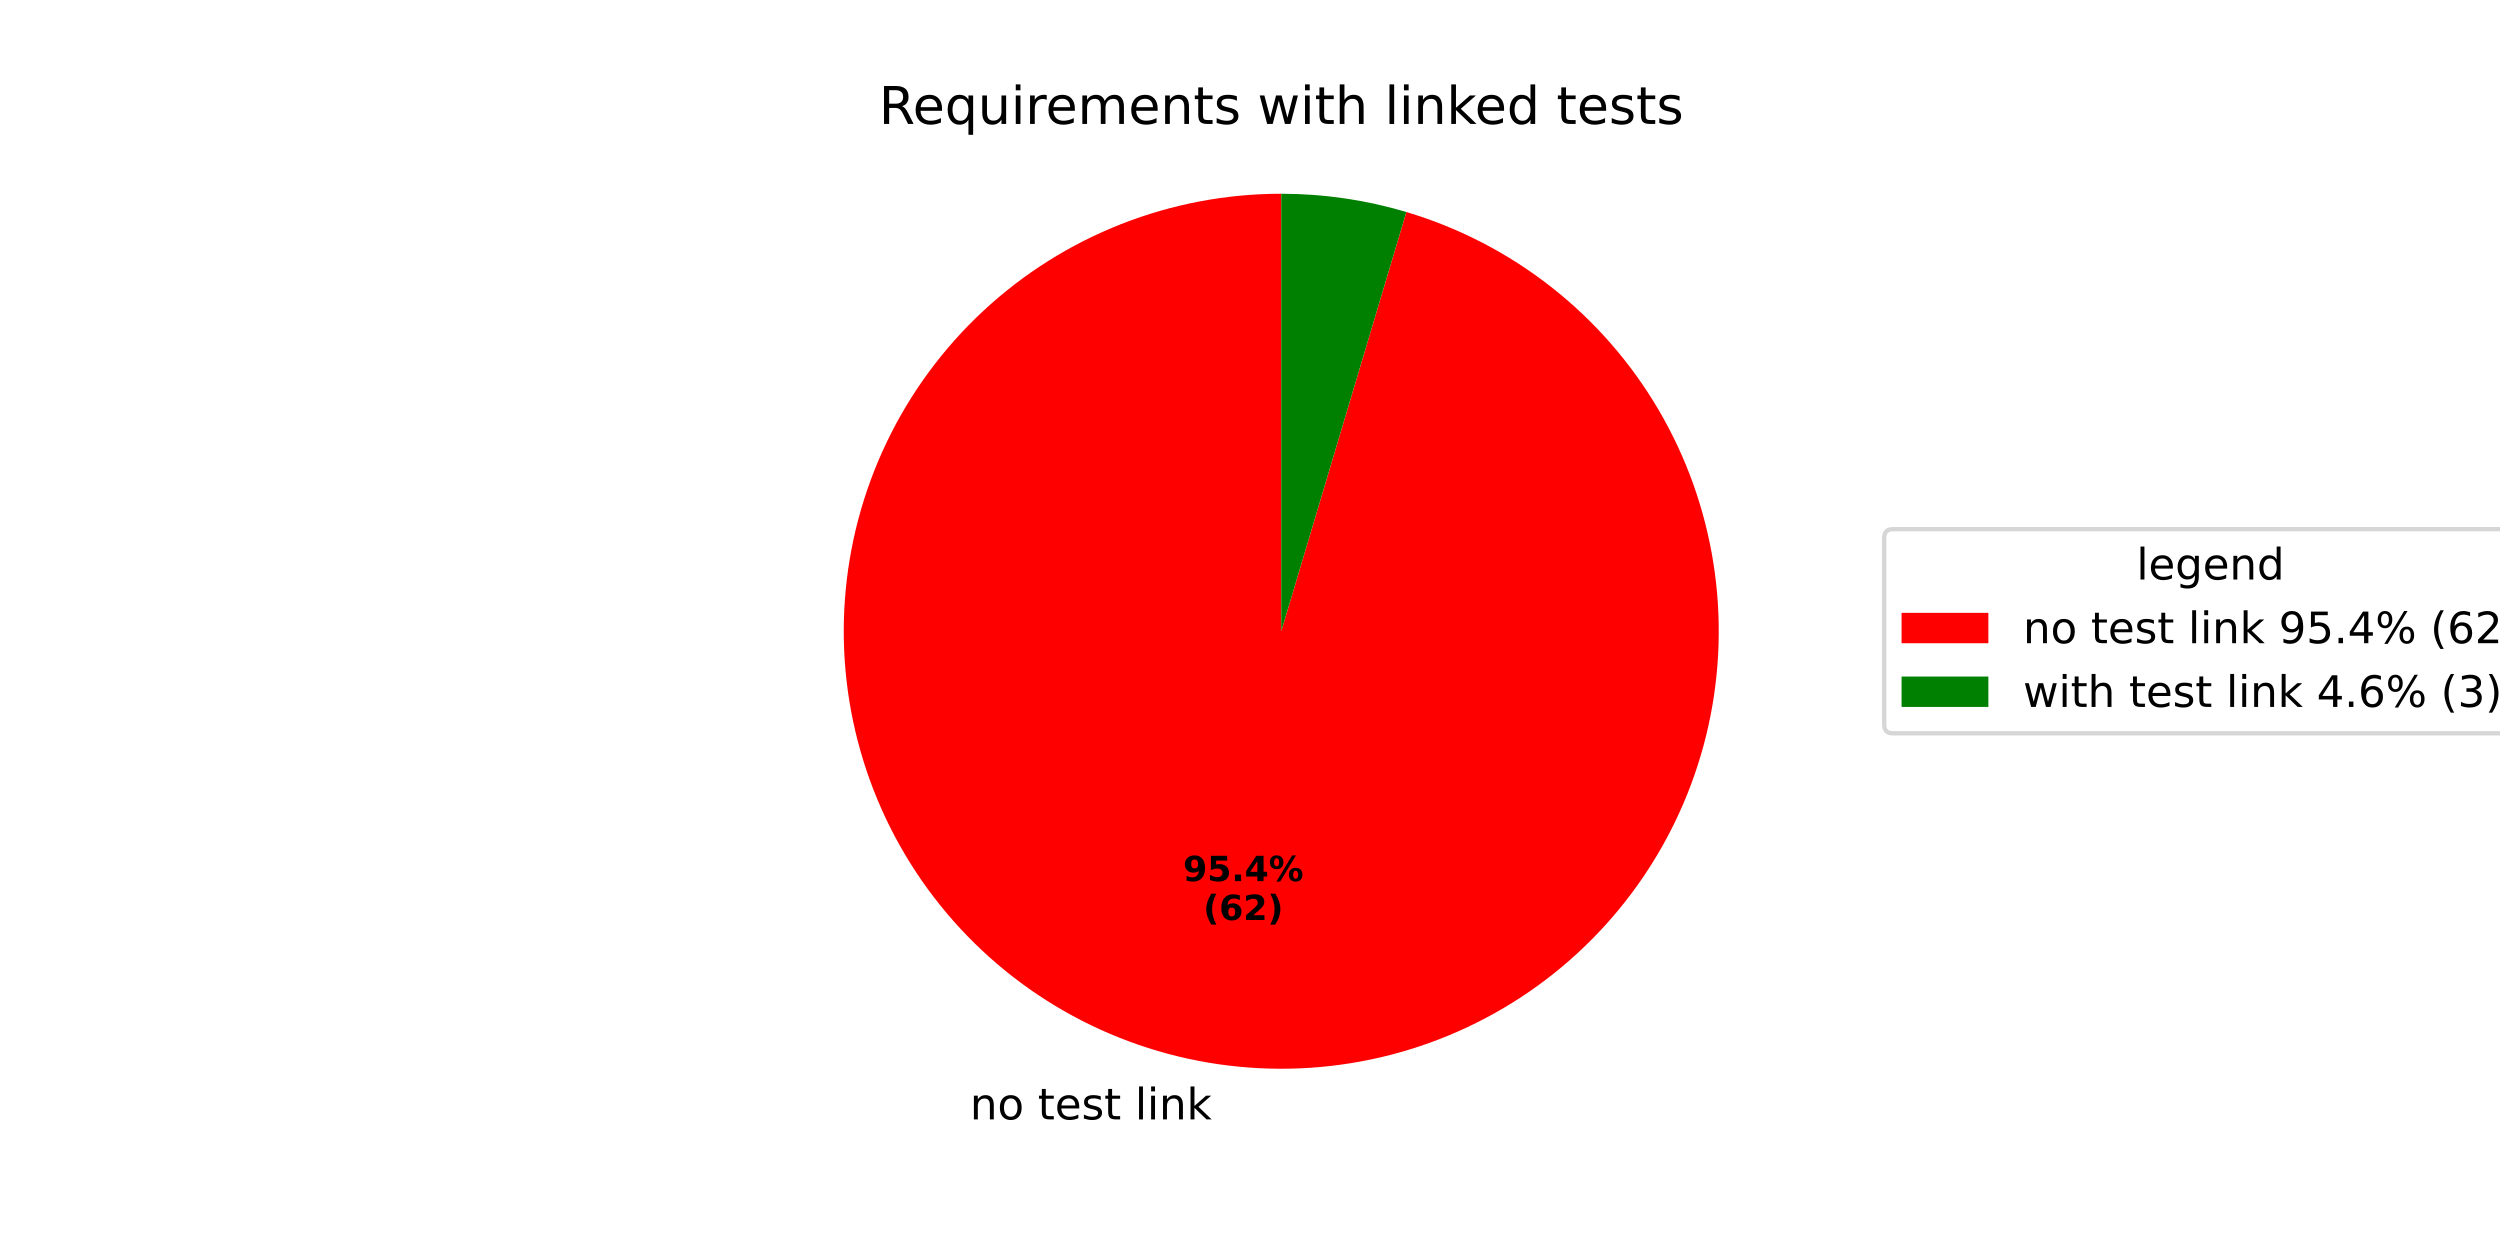
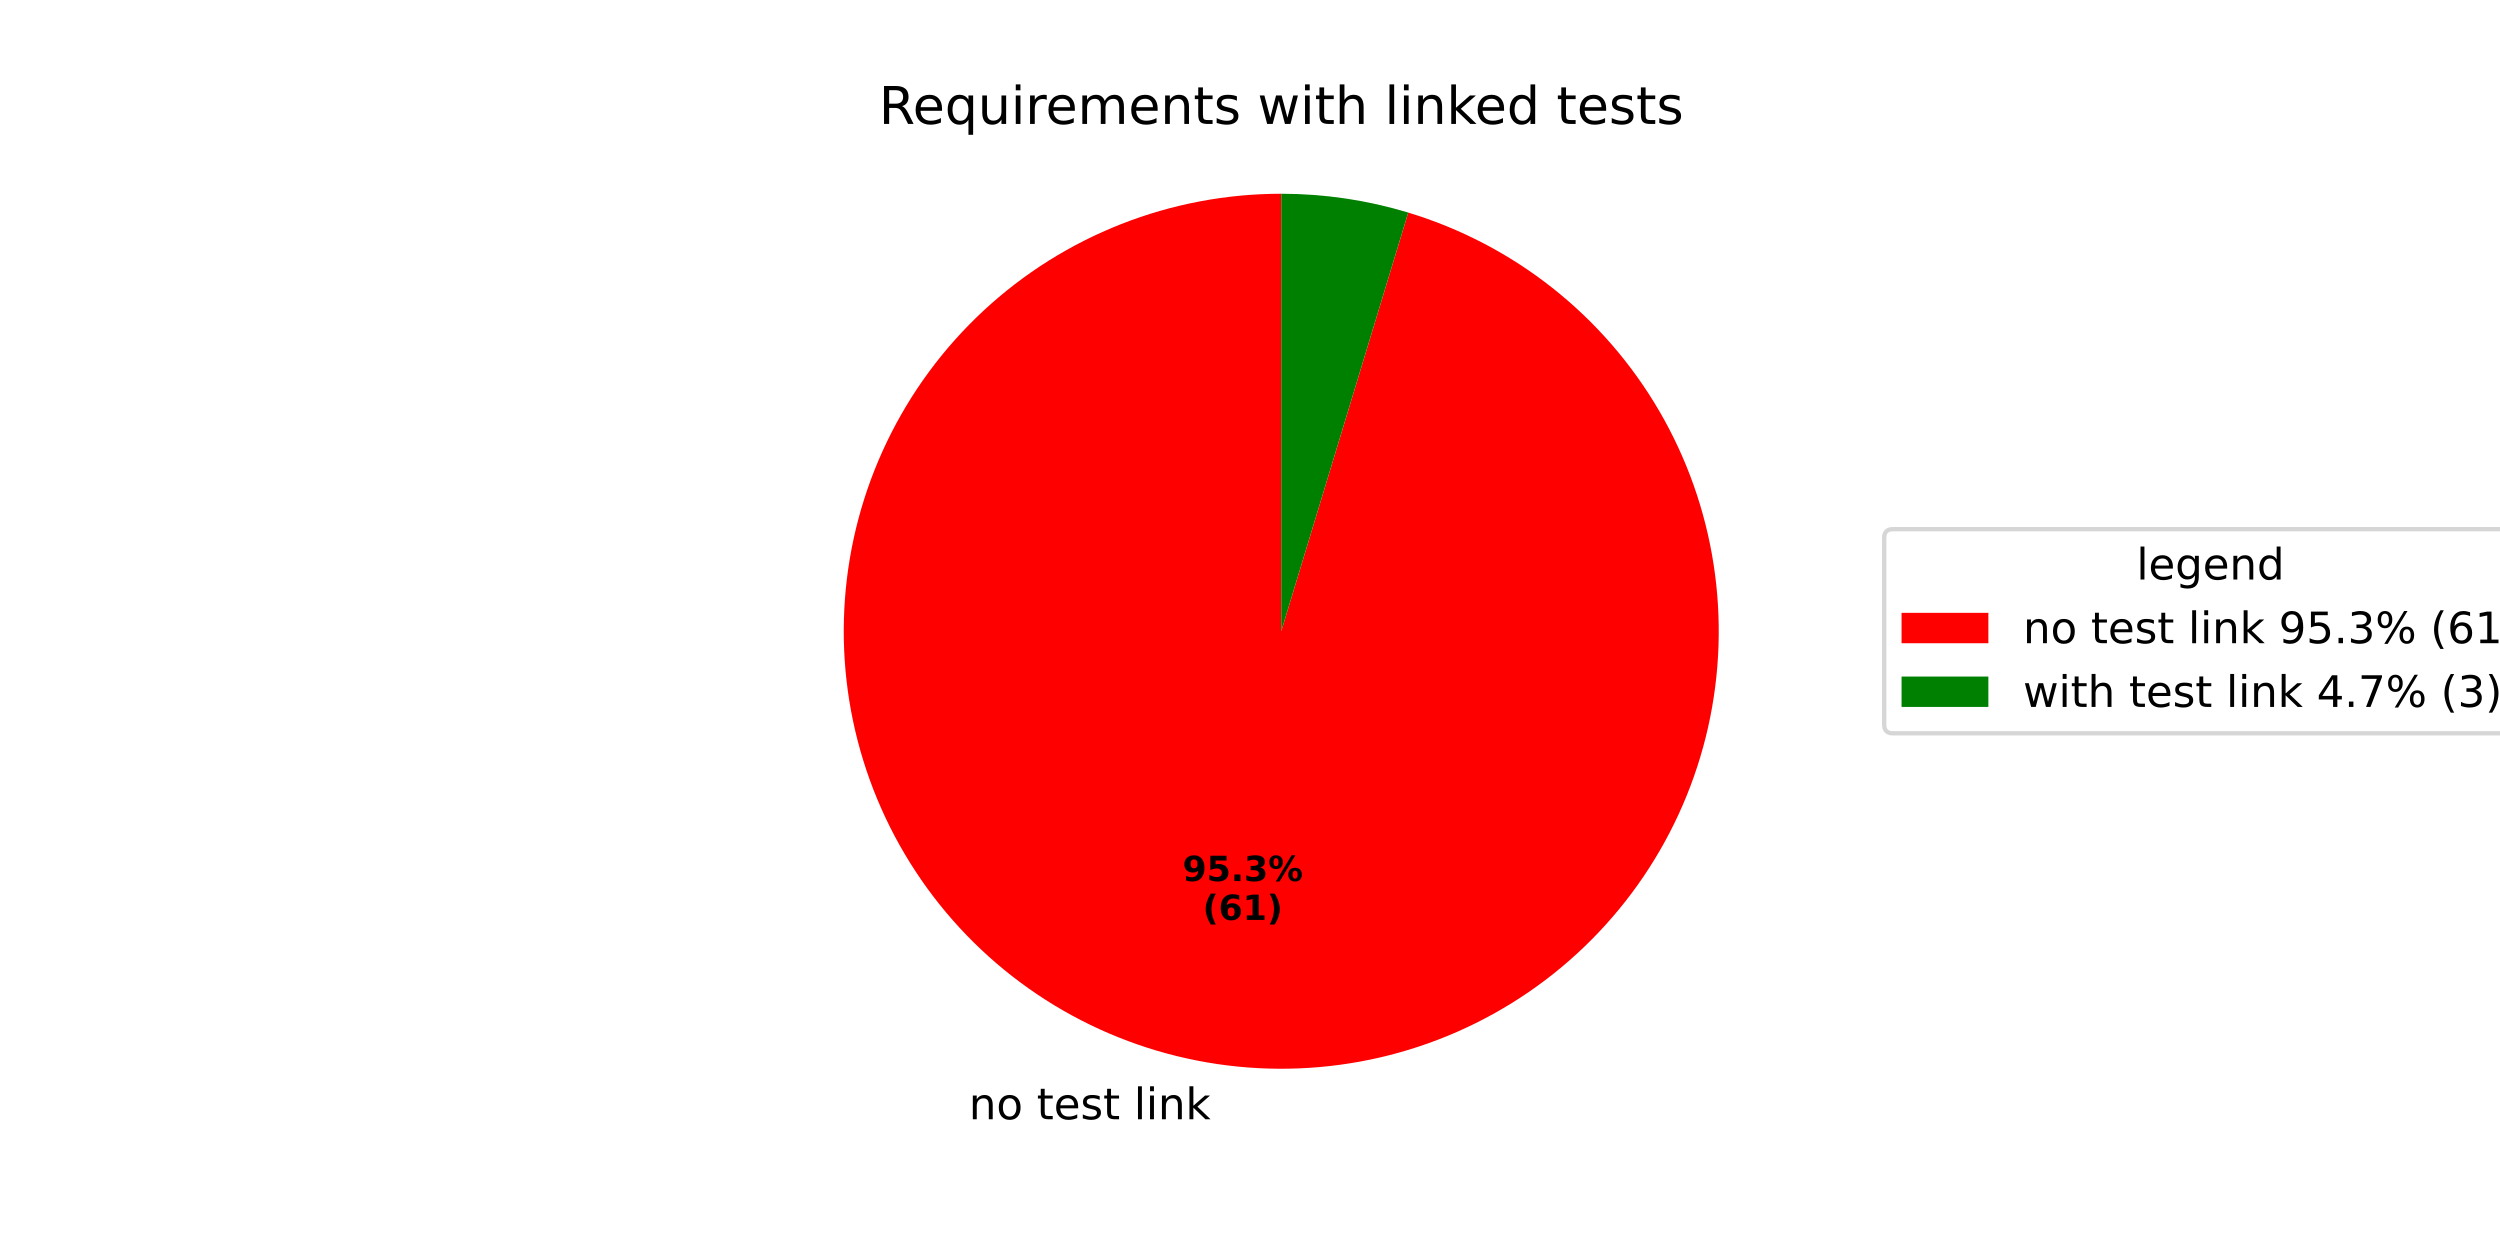
<svg xmlns="http://www.w3.org/2000/svg" xmlns:xlink="http://www.w3.org/1999/xlink" width="576pt" height="288pt" viewBox="0 0 576 288" version="1.1">
  <defs>
    <style type="text/css">*{stroke-linejoin: round; stroke-linecap: butt}</style>
  </defs>
  <g id="figure_1">
    <g id="patch_1">
      <path d="M 0 288  L 576 288  L 576 0  L 0 0  z " style="fill: #ffffff" />
    </g>
    <g id="axes_1">
      <g id="patch_2">
-         <path d="M 295.2 44.64  C 282.578 44.64 270.067 47.011 258.32 51.629  C 246.572 56.247 235.797 63.031 226.554 71.627  C 217.311 80.223 209.764 90.48 204.307 101.861  C 198.85 113.243 195.579 125.549 194.665 138.139  C 193.75 150.728 195.209 163.377 198.964 175.428  C 202.719 187.479 208.705 198.718 216.609 208.56  C 224.513 218.401 234.195 226.671 245.152 232.938  C 256.109 239.205 268.146 243.358 280.636 245.182  C 293.125 247.006 305.848 246.468 318.139 243.595  C 330.43 240.723 342.073 235.567 352.461 228.397  C 362.849 221.226 371.798 212.168 378.843 201.694  C 385.887 191.22 390.902 179.516 393.625 167.191  C 396.349 154.866 396.734 142.138 394.759 129.671  C 392.784 117.204 388.486 105.219 382.087 94.338  C 375.688 83.458 367.301 73.876 357.365 66.092  C 347.429 58.307 336.119 52.458 324.023 48.849  L 295.2 145.44  z " style="fill: #ff0000" />
+         <path d="M 295.2 44.64  C 282.587 44.64 270.086 47.007 258.346 51.619  C 246.607 56.23 235.836 63.004 226.595 71.588  C 217.355 80.173 209.807 90.416 204.344 101.784  C 198.882 113.153 195.601 125.446 194.673 138.025  C 193.745 150.603 195.186 163.245 198.922 175.292  C 202.657 187.339 208.62 198.579 216.502 208.426  C 224.383 218.273 234.043 226.554 244.979 232.838  C 255.915 239.122 267.933 243.298 280.41 245.149  C 292.886 247 305.599 246.492 317.888 243.653  C 330.178 240.815 341.825 235.694 352.226 228.559  C 362.626 221.423 371.595 212.399 378.667 201.955  C 385.738 191.511 390.787 179.832 393.551 167.525  C 396.314 155.219 396.744 142.503 394.816 130.038  C 392.889 117.573 388.64 105.58 382.288 94.683  C 375.937 83.786 367.597 74.177 357.702 66.357  C 347.806 58.536 336.53 52.642 324.461 48.98  L 295.2 145.44  z " style="fill: #ff0000" />
      </g>
      <g id="patch_3">
-         <path d="M 324.023 48.849  C 319.353 47.455 314.587 46.402 309.764 45.698  C 304.942 44.994 300.074 44.64 295.2 44.64  L 295.2 145.44  z " style="fill: #008000" />
+         <path d="M 324.461 48.98  C 319.724 47.543 314.887 46.457 309.99 45.731  C 305.094 45.005 300.15 44.64 295.2 44.64  L 295.2 145.44  z " style="fill: #008000" />
      </g>
      <g id="matplotlib.axis_1" />
      <g id="matplotlib.axis_2" />
      <g id="text_1">
-         <g transform="translate(223.4791 257.9159) scale(0.1 -0.1)">
+         <g transform="translate(223.2305 257.8793) scale(0.1 -0.1)">
          <defs>
            <path id="DejaVuSans-6e" d="M 3513 2113  L 3513 0  L 2938 0  L 2938 2094  Q 2938 2591 2744 2837  Q 2550 3084 2163 3084  Q 1697 3084 1428 2787  Q 1159 2491 1159 1978  L 1159 0  L 581 0  L 581 3500  L 1159 3500  L 1159 2956  Q 1366 3272 1645 3428  Q 1925 3584 2291 3584  Q 2894 3584 3203 3211  Q 3513 2838 3513 2113  z " transform="scale(0.015625)" />
            <path id="DejaVuSans-6f" d="M 1959 3097  Q 1497 3097 1228 2736  Q 959 2375 959 1747  Q 959 1119 1226 758  Q 1494 397 1959 397  Q 2419 397 2687 759  Q 2956 1122 2956 1747  Q 2956 2369 2687 2733  Q 2419 3097 1959 3097  z M 1959 3584  Q 2709 3584 3137 3096  Q 3566 2609 3566 1747  Q 3566 888 3137 398  Q 2709 -91 1959 -91  Q 1206 -91 779 398  Q 353 888 353 1747  Q 353 2609 779 3096  Q 1206 3584 1959 3584  z " transform="scale(0.015625)" />
            <path id="DejaVuSans-20" transform="scale(0.015625)" />
            <path id="DejaVuSans-74" d="M 1172 4494  L 1172 3500  L 2356 3500  L 2356 3053  L 1172 3053  L 1172 1153  Q 1172 725 1289 603  Q 1406 481 1766 481  L 2356 481  L 2356 0  L 1766 0  Q 1100 0 847 248  Q 594 497 594 1153  L 594 3053  L 172 3053  L 172 3500  L 594 3500  L 594 4494  L 1172 4494  z " transform="scale(0.015625)" />
            <path id="DejaVuSans-65" d="M 3597 1894  L 3597 1613  L 953 1613  Q 991 1019 1311 708  Q 1631 397 2203 397  Q 2534 397 2845 478  Q 3156 559 3463 722  L 3463 178  Q 3153 47 2828 -22  Q 2503 -91 2169 -91  Q 1331 -91 842 396  Q 353 884 353 1716  Q 353 2575 817 3079  Q 1281 3584 2069 3584  Q 2775 3584 3186 3129  Q 3597 2675 3597 1894  z M 3022 2063  Q 3016 2534 2758 2815  Q 2500 3097 2075 3097  Q 1594 3097 1305 2825  Q 1016 2553 972 2059  L 3022 2063  z " transform="scale(0.015625)" />
            <path id="DejaVuSans-73" d="M 2834 3397  L 2834 2853  Q 2591 2978 2328 3040  Q 2066 3103 1784 3103  Q 1356 3103 1142 2972  Q 928 2841 928 2578  Q 928 2378 1081 2264  Q 1234 2150 1697 2047  L 1894 2003  Q 2506 1872 2764 1633  Q 3022 1394 3022 966  Q 3022 478 2636 193  Q 2250 -91 1575 -91  Q 1294 -91 989 -36  Q 684 19 347 128  L 347 722  Q 666 556 975 473  Q 1284 391 1588 391  Q 1994 391 2212 530  Q 2431 669 2431 922  Q 2431 1156 2273 1281  Q 2116 1406 1581 1522  L 1381 1569  Q 847 1681 609 1914  Q 372 2147 372 2553  Q 372 3047 722 3315  Q 1072 3584 1716 3584  Q 2034 3584 2315 3537  Q 2597 3491 2834 3397  z " transform="scale(0.015625)" />
            <path id="DejaVuSans-6c" d="M 603 4863  L 1178 4863  L 1178 0  L 603 0  L 603 4863  z " transform="scale(0.015625)" />
            <path id="DejaVuSans-69" d="M 603 3500  L 1178 3500  L 1178 0  L 603 0  L 603 3500  z M 603 4863  L 1178 4863  L 1178 4134  L 603 4134  L 603 4863  z " transform="scale(0.015625)" />
            <path id="DejaVuSans-6b" d="M 581 4863  L 1159 4863  L 1159 1991  L 2875 3500  L 3609 3500  L 1753 1863  L 3688 0  L 2938 0  L 1159 1709  L 1159 0  L 581 0  L 581 4863  z " transform="scale(0.015625)" />
          </defs>
          <use xlink:href="#DejaVuSans-6e" />
          <use xlink:href="#DejaVuSans-6f" transform="translate(63.37891 0)" />
          <use xlink:href="#DejaVuSans-20" transform="translate(124.5605 0)" />
          <use xlink:href="#DejaVuSans-74" transform="translate(156.3477 0)" />
          <use xlink:href="#DejaVuSans-65" transform="translate(195.5566 0)" />
          <use xlink:href="#DejaVuSans-73" transform="translate(257.0801 0)" />
          <use xlink:href="#DejaVuSans-74" transform="translate(309.1797 0)" />
          <use xlink:href="#DejaVuSans-20" transform="translate(348.3887 0)" />
          <use xlink:href="#DejaVuSans-6c" transform="translate(380.1758 0)" />
          <use xlink:href="#DejaVuSans-69" transform="translate(407.959 0)" />
          <use xlink:href="#DejaVuSans-6e" transform="translate(435.7422 0)" />
          <use xlink:href="#DejaVuSans-6b" transform="translate(499.1211 0)" />
        </g>
      </g>
      <g id="text_2">
-         <g transform="translate(272.5845 203.0137) scale(0.08 -0.08)">
+         <g transform="translate(272.4489 202.9938) scale(0.08 -0.08)">
          <defs>
            <path id="DejaVuSans-Bold-39" d="M 641 103  L 641 966  Q 928 831 1190 764  Q 1453 697 1709 697  Q 2247 697 2547 995  Q 2847 1294 2900 1881  Q 2688 1725 2447 1647  Q 2206 1569 1925 1569  Q 1209 1569 770 1986  Q 331 2403 331 3084  Q 331 3838 820 4291  Q 1309 4744 2131 4744  Q 3044 4744 3544 4128  Q 4044 3513 4044 2388  Q 4044 1231 3459 570  Q 2875 -91 1856 -91  Q 1528 -91 1228 -42  Q 928 6 641 103  z M 2125 2350  Q 2441 2350 2600 2554  Q 2759 2759 2759 3169  Q 2759 3575 2600 3781  Q 2441 3988 2125 3988  Q 1809 3988 1650 3781  Q 1491 3575 1491 3169  Q 1491 2759 1650 2554  Q 1809 2350 2125 2350  z " transform="scale(0.015625)" />
            <path id="DejaVuSans-Bold-35" d="M 678 4666  L 3669 4666  L 3669 3781  L 1638 3781  L 1638 3059  Q 1775 3097 1914 3117  Q 2053 3138 2203 3138  Q 3056 3138 3531 2711  Q 4006 2284 4006 1522  Q 4006 766 3489 337  Q 2972 -91 2053 -91  Q 1656 -91 1267 -14  Q 878 63 494 219  L 494 1166  Q 875 947 1217 837  Q 1559 728 1863 728  Q 2300 728 2551 942  Q 2803 1156 2803 1522  Q 2803 1891 2551 2103  Q 2300 2316 1863 2316  Q 1603 2316 1309 2248  Q 1016 2181 678 2041  L 678 4666  z " transform="scale(0.015625)" />
            <path id="DejaVuSans-Bold-2e" d="M 653 1209  L 1778 1209  L 1778 0  L 653 0  L 653 1209  z " transform="scale(0.015625)" />
-             <path id="DejaVuSans-Bold-34" d="M 2356 3675  L 1038 1722  L 2356 1722  L 2356 3675  z M 2156 4666  L 3494 4666  L 3494 1722  L 4159 1722  L 4159 850  L 3494 850  L 3494 0  L 2356 0  L 2356 850  L 288 850  L 288 1881  L 2156 4666  z " transform="scale(0.015625)" />
+             <path id="DejaVuSans-Bold-33" d="M 2981 2516  Q 3453 2394 3698 2092  Q 3944 1791 3944 1325  Q 3944 631 3412 270  Q 2881 -91 1863 -91  Q 1503 -91 1142 -33  Q 781 25 428 141  L 428 1069  Q 766 900 1098 814  Q 1431 728 1753 728  Q 2231 728 2486 893  Q 2741 1059 2741 1369  Q 2741 1688 2480 1852  Q 2219 2016 1709 2016  L 1228 2016  L 1228 2791  L 1734 2791  Q 2188 2791 2409 2933  Q 2631 3075 2631 3366  Q 2631 3634 2415 3781  Q 2200 3928 1806 3928  Q 1516 3928 1219 3862  Q 922 3797 628 3669  L 628 4550  Q 984 4650 1334 4700  Q 1684 4750 2022 4750  Q 2931 4750 3382 4451  Q 3834 4153 3834 3553  Q 3834 3144 3618 2883  Q 3403 2622 2981 2516  z " transform="scale(0.015625)" />
            <path id="DejaVuSans-Bold-25" d="M 4959 1925  Q 4738 1925 4616 1733  Q 4494 1541 4494 1184  Q 4494 825 4614 633  Q 4734 441 4959 441  Q 5184 441 5303 633  Q 5422 825 5422 1184  Q 5422 1541 5301 1733  Q 5181 1925 4959 1925  z M 4959 2450  Q 5541 2450 5875 2112  Q 6209 1775 6209 1184  Q 6209 594 5875 251  Q 5541 -91 4959 -91  Q 4378 -91 4042 251  Q 3706 594 3706 1184  Q 3706 1772 4042 2111  Q 4378 2450 4959 2450  z M 2094 -91  L 1403 -91  L 4319 4750  L 5013 4750  L 2094 -91  z M 1453 4750  Q 2034 4750 2367 4411  Q 2700 4072 2700 3481  Q 2700 2891 2367 2550  Q 2034 2209 1453 2209  Q 872 2209 539 2550  Q 206 2891 206 3481  Q 206 4072 539 4411  Q 872 4750 1453 4750  z M 1453 4225  Q 1228 4225 1106 4031  Q 984 3838 984 3481  Q 984 3122 1106 2926  Q 1228 2731 1453 2731  Q 1678 2731 1798 2926  Q 1919 3122 1919 3481  Q 1919 3838 1797 4031  Q 1675 4225 1453 4225  z " transform="scale(0.015625)" />
          </defs>
          <use xlink:href="#DejaVuSans-Bold-39" />
          <use xlink:href="#DejaVuSans-Bold-35" transform="translate(69.58008 0)" />
          <use xlink:href="#DejaVuSans-Bold-2e" transform="translate(139.1602 0)" />
-           <use xlink:href="#DejaVuSans-Bold-34" transform="translate(177.1484 0)" />
+           <use xlink:href="#DejaVuSans-Bold-33" transform="translate(177.1484 0)" />
          <use xlink:href="#DejaVuSans-Bold-25" transform="translate(246.7285 0)" />
        </g>
-         <g transform="translate(277.2388 211.972) scale(0.08 -0.08)">
+         <g transform="translate(277.1033 211.952) scale(0.08 -0.08)">
          <defs>
            <path id="DejaVuSans-Bold-28" d="M 2413 -844  L 1484 -844  Q 1006 -72 778 623  Q 550 1319 550 2003  Q 550 2688 779 3389  Q 1009 4091 1484 4856  L 2413 4856  Q 2013 4116 1813 3408  Q 1613 2700 1613 2009  Q 1613 1319 1811 609  Q 2009 -100 2413 -844  z " transform="scale(0.015625)" />
            <path id="DejaVuSans-Bold-36" d="M 2316 2303  Q 2000 2303 1842 2098  Q 1684 1894 1684 1484  Q 1684 1075 1842 870  Q 2000 666 2316 666  Q 2634 666 2792 870  Q 2950 1075 2950 1484  Q 2950 1894 2792 2098  Q 2634 2303 2316 2303  z M 3803 4544  L 3803 3681  Q 3506 3822 3243 3889  Q 2981 3956 2731 3956  Q 2194 3956 1894 3657  Q 1594 3359 1544 2772  Q 1750 2925 1990 3001  Q 2231 3078 2516 3078  Q 3231 3078 3670 2659  Q 4109 2241 4109 1563  Q 4109 813 3618 361  Q 3128 -91 2303 -91  Q 1394 -91 895 523  Q 397 1138 397 2266  Q 397 3422 980 4083  Q 1563 4744 2578 4744  Q 2900 4744 3203 4694  Q 3506 4644 3803 4544  z " transform="scale(0.015625)" />
-             <path id="DejaVuSans-Bold-32" d="M 1844 884  L 3897 884  L 3897 0  L 506 0  L 506 884  L 2209 2388  Q 2438 2594 2547 2791  Q 2656 2988 2656 3200  Q 2656 3528 2436 3728  Q 2216 3928 1850 3928  Q 1569 3928 1234 3808  Q 900 3688 519 3450  L 519 4475  Q 925 4609 1322 4679  Q 1719 4750 2100 4750  Q 2938 4750 3402 4381  Q 3866 4013 3866 3353  Q 3866 2972 3669 2642  Q 3472 2313 2841 1759  L 1844 884  z " transform="scale(0.015625)" />
+             <path id="DejaVuSans-Bold-31" d="M 750 831  L 1813 831  L 1813 3847  L 722 3622  L 722 4441  L 1806 4666  L 2950 4666  L 2950 831  L 4013 831  L 4013 0  L 750 0  L 750 831  z " transform="scale(0.015625)" />
            <path id="DejaVuSans-Bold-29" d="M 513 -844  Q 913 -100 1113 609  Q 1313 1319 1313 2009  Q 1313 2700 1113 3408  Q 913 4116 513 4856  L 1441 4856  Q 1916 4091 2145 3389  Q 2375 2688 2375 2003  Q 2375 1319 2147 623  Q 1919 -72 1441 -844  L 513 -844  z " transform="scale(0.015625)" />
          </defs>
          <use xlink:href="#DejaVuSans-Bold-28" />
          <use xlink:href="#DejaVuSans-Bold-36" transform="translate(45.70312 0)" />
-           <use xlink:href="#DejaVuSans-Bold-32" transform="translate(115.2832 0)" />
+           <use xlink:href="#DejaVuSans-Bold-31" transform="translate(115.2832 0)" />
          <use xlink:href="#DejaVuSans-Bold-29" transform="translate(184.8633 0)" />
        </g>
      </g>
      <g id="text_3">
        <g transform="translate(202.5 28.56) scale(0.12 -0.12)">
          <defs>
            <path id="DejaVuSans-52" d="M 2841 2188  Q 3044 2119 3236 1894  Q 3428 1669 3622 1275  L 4263 0  L 3584 0  L 2988 1197  Q 2756 1666 2539 1819  Q 2322 1972 1947 1972  L 1259 1972  L 1259 0  L 628 0  L 628 4666  L 2053 4666  Q 2853 4666 3247 4331  Q 3641 3997 3641 3322  Q 3641 2881 3436 2590  Q 3231 2300 2841 2188  z M 1259 4147  L 1259 2491  L 2053 2491  Q 2509 2491 2742 2702  Q 2975 2913 2975 3322  Q 2975 3731 2742 3939  Q 2509 4147 2053 4147  L 1259 4147  z " transform="scale(0.015625)" />
            <path id="DejaVuSans-71" d="M 947 1747  Q 947 1113 1208 752  Q 1469 391 1925 391  Q 2381 391 2643 752  Q 2906 1113 2906 1747  Q 2906 2381 2643 2742  Q 2381 3103 1925 3103  Q 1469 3103 1208 2742  Q 947 2381 947 1747  z M 2906 525  Q 2725 213 2448 61  Q 2172 -91 1784 -91  Q 1150 -91 751 415  Q 353 922 353 1747  Q 353 2572 751 3078  Q 1150 3584 1784 3584  Q 2172 3584 2448 3432  Q 2725 3281 2906 2969  L 2906 3500  L 3481 3500  L 3481 -1331  L 2906 -1331  L 2906 525  z " transform="scale(0.015625)" />
            <path id="DejaVuSans-75" d="M 544 1381  L 544 3500  L 1119 3500  L 1119 1403  Q 1119 906 1312 657  Q 1506 409 1894 409  Q 2359 409 2629 706  Q 2900 1003 2900 1516  L 2900 3500  L 3475 3500  L 3475 0  L 2900 0  L 2900 538  Q 2691 219 2414 64  Q 2138 -91 1772 -91  Q 1169 -91 856 284  Q 544 659 544 1381  z M 1991 3584  L 1991 3584  z " transform="scale(0.015625)" />
            <path id="DejaVuSans-72" d="M 2631 2963  Q 2534 3019 2420 3045  Q 2306 3072 2169 3072  Q 1681 3072 1420 2755  Q 1159 2438 1159 1844  L 1159 0  L 581 0  L 581 3500  L 1159 3500  L 1159 2956  Q 1341 3275 1631 3429  Q 1922 3584 2338 3584  Q 2397 3584 2469 3576  Q 2541 3569 2628 3553  L 2631 2963  z " transform="scale(0.015625)" />
            <path id="DejaVuSans-6d" d="M 3328 2828  Q 3544 3216 3844 3400  Q 4144 3584 4550 3584  Q 5097 3584 5394 3201  Q 5691 2819 5691 2113  L 5691 0  L 5113 0  L 5113 2094  Q 5113 2597 4934 2840  Q 4756 3084 4391 3084  Q 3944 3084 3684 2787  Q 3425 2491 3425 1978  L 3425 0  L 2847 0  L 2847 2094  Q 2847 2600 2669 2842  Q 2491 3084 2119 3084  Q 1678 3084 1418 2786  Q 1159 2488 1159 1978  L 1159 0  L 581 0  L 581 3500  L 1159 3500  L 1159 2956  Q 1356 3278 1631 3431  Q 1906 3584 2284 3584  Q 2666 3584 2933 3390  Q 3200 3197 3328 2828  z " transform="scale(0.015625)" />
            <path id="DejaVuSans-77" d="M 269 3500  L 844 3500  L 1563 769  L 2278 3500  L 2956 3500  L 3675 769  L 4391 3500  L 4966 3500  L 4050 0  L 3372 0  L 2619 2869  L 1863 0  L 1184 0  L 269 3500  z " transform="scale(0.015625)" />
            <path id="DejaVuSans-68" d="M 3513 2113  L 3513 0  L 2938 0  L 2938 2094  Q 2938 2591 2744 2837  Q 2550 3084 2163 3084  Q 1697 3084 1428 2787  Q 1159 2491 1159 1978  L 1159 0  L 581 0  L 581 4863  L 1159 4863  L 1159 2956  Q 1366 3272 1645 3428  Q 1925 3584 2291 3584  Q 2894 3584 3203 3211  Q 3513 2838 3513 2113  z " transform="scale(0.015625)" />
            <path id="DejaVuSans-64" d="M 2906 2969  L 2906 4863  L 3481 4863  L 3481 0  L 2906 0  L 2906 525  Q 2725 213 2448 61  Q 2172 -91 1784 -91  Q 1150 -91 751 415  Q 353 922 353 1747  Q 353 2572 751 3078  Q 1150 3584 1784 3584  Q 2172 3584 2448 3432  Q 2725 3281 2906 2969  z M 947 1747  Q 947 1113 1208 752  Q 1469 391 1925 391  Q 2381 391 2643 752  Q 2906 1113 2906 1747  Q 2906 2381 2643 2742  Q 2381 3103 1925 3103  Q 1469 3103 1208 2742  Q 947 2381 947 1747  z " transform="scale(0.015625)" />
          </defs>
          <use xlink:href="#DejaVuSans-52" />
          <use xlink:href="#DejaVuSans-65" transform="translate(64.98242 0)" />
          <use xlink:href="#DejaVuSans-71" transform="translate(126.5059 0)" />
          <use xlink:href="#DejaVuSans-75" transform="translate(189.9824 0)" />
          <use xlink:href="#DejaVuSans-69" transform="translate(253.3613 0)" />
          <use xlink:href="#DejaVuSans-72" transform="translate(281.1445 0)" />
          <use xlink:href="#DejaVuSans-65" transform="translate(320.0078 0)" />
          <use xlink:href="#DejaVuSans-6d" transform="translate(381.5312 0)" />
          <use xlink:href="#DejaVuSans-65" transform="translate(478.9434 0)" />
          <use xlink:href="#DejaVuSans-6e" transform="translate(540.4668 0)" />
          <use xlink:href="#DejaVuSans-74" transform="translate(603.8457 0)" />
          <use xlink:href="#DejaVuSans-73" transform="translate(643.0547 0)" />
          <use xlink:href="#DejaVuSans-20" transform="translate(695.1543 0)" />
          <use xlink:href="#DejaVuSans-77" transform="translate(726.9414 0)" />
          <use xlink:href="#DejaVuSans-69" transform="translate(808.7285 0)" />
          <use xlink:href="#DejaVuSans-74" transform="translate(836.5117 0)" />
          <use xlink:href="#DejaVuSans-68" transform="translate(875.7207 0)" />
          <use xlink:href="#DejaVuSans-20" transform="translate(939.0996 0)" />
          <use xlink:href="#DejaVuSans-6c" transform="translate(970.8867 0)" />
          <use xlink:href="#DejaVuSans-69" transform="translate(998.6699 0)" />
          <use xlink:href="#DejaVuSans-6e" transform="translate(1026.453 0)" />
          <use xlink:href="#DejaVuSans-6b" transform="translate(1089.832 0)" />
          <use xlink:href="#DejaVuSans-65" transform="translate(1144.117 0)" />
          <use xlink:href="#DejaVuSans-64" transform="translate(1205.641 0)" />
          <use xlink:href="#DejaVuSans-20" transform="translate(1269.117 0)" />
          <use xlink:href="#DejaVuSans-74" transform="translate(1300.904 0)" />
          <use xlink:href="#DejaVuSans-65" transform="translate(1340.113 0)" />
          <use xlink:href="#DejaVuSans-73" transform="translate(1401.637 0)" />
          <use xlink:href="#DejaVuSans-74" transform="translate(1453.736 0)" />
          <use xlink:href="#DejaVuSans-73" transform="translate(1492.945 0)" />
        </g>
      </g>
      <g id="legend_1">
        <g id="patch_4">
          <path d="M 436.12 168.957  L 582.472 168.957  Q 584.472 168.957 584.472 166.957  L 584.472 123.923  Q 584.472 121.923 582.472 121.923  L 436.12 121.923  Q 434.12 121.923 434.12 123.923  L 434.12 166.957  Q 434.12 168.957 436.12 168.957  z " style="fill: #ffffff; opacity: 0.8; stroke: #cccccc; stroke-linejoin: miter" />
        </g>
        <g id="text_4">
          <g transform="translate(492.2364 133.5213) scale(0.1 -0.1)">
            <defs>
              <path id="DejaVuSans-67" d="M 2906 1791  Q 2906 2416 2648 2759  Q 2391 3103 1925 3103  Q 1463 3103 1205 2759  Q 947 2416 947 1791  Q 947 1169 1205 825  Q 1463 481 1925 481  Q 2391 481 2648 825  Q 2906 1169 2906 1791  z M 3481 434  Q 3481 -459 3084 -895  Q 2688 -1331 1869 -1331  Q 1566 -1331 1297 -1286  Q 1028 -1241 775 -1147  L 775 -588  Q 1028 -725 1275 -790  Q 1522 -856 1778 -856  Q 2344 -856 2625 -561  Q 2906 -266 2906 331  L 2906 616  Q 2728 306 2450 153  Q 2172 0 1784 0  Q 1141 0 747 490  Q 353 981 353 1791  Q 353 2603 747 3093  Q 1141 3584 1784 3584  Q 2172 3584 2450 3431  Q 2728 3278 2906 2969  L 2906 3500  L 3481 3500  L 3481 434  z " transform="scale(0.015625)" />
            </defs>
            <use xlink:href="#DejaVuSans-6c" />
            <use xlink:href="#DejaVuSans-65" transform="translate(27.7832 0)" />
            <use xlink:href="#DejaVuSans-67" transform="translate(89.30664 0)" />
            <use xlink:href="#DejaVuSans-65" transform="translate(152.7832 0)" />
            <use xlink:href="#DejaVuSans-6e" transform="translate(214.3066 0)" />
            <use xlink:href="#DejaVuSans-64" transform="translate(277.6855 0)" />
          </g>
        </g>
        <g id="patch_5">
          <path d="M 438.12 148.199  L 458.12 148.199  L 458.12 141.199  L 438.12 141.199  z " style="fill: #ff0000" />
        </g>
        <g id="text_5">
          <g transform="translate(466.12 148.1994) scale(0.1 -0.1)">
            <defs>
              <path id="DejaVuSans-39" d="M 703 97  L 703 672  Q 941 559 1184 500  Q 1428 441 1663 441  Q 2288 441 2617 861  Q 2947 1281 2994 2138  Q 2813 1869 2534 1725  Q 2256 1581 1919 1581  Q 1219 1581 811 2004  Q 403 2428 403 3163  Q 403 3881 828 4315  Q 1253 4750 1959 4750  Q 2769 4750 3195 4129  Q 3622 3509 3622 2328  Q 3622 1225 3098 567  Q 2575 -91 1691 -91  Q 1453 -91 1209 -44  Q 966 3 703 97  z M 1959 2075  Q 2384 2075 2632 2365  Q 2881 2656 2881 3163  Q 2881 3666 2632 3958  Q 2384 4250 1959 4250  Q 1534 4250 1286 3958  Q 1038 3666 1038 3163  Q 1038 2656 1286 2365  Q 1534 2075 1959 2075  z " transform="scale(0.015625)" />
              <path id="DejaVuSans-35" d="M 691 4666  L 3169 4666  L 3169 4134  L 1269 4134  L 1269 2991  Q 1406 3038 1543 3061  Q 1681 3084 1819 3084  Q 2600 3084 3056 2656  Q 3513 2228 3513 1497  Q 3513 744 3044 326  Q 2575 -91 1722 -91  Q 1428 -91 1123 -41  Q 819 9 494 109  L 494 744  Q 775 591 1075 516  Q 1375 441 1709 441  Q 2250 441 2565 725  Q 2881 1009 2881 1497  Q 2881 1984 2565 2268  Q 2250 2553 1709 2553  Q 1456 2553 1204 2497  Q 953 2441 691 2322  L 691 4666  z " transform="scale(0.015625)" />
              <path id="DejaVuSans-2e" d="M 684 794  L 1344 794  L 1344 0  L 684 0  L 684 794  z " transform="scale(0.015625)" />
-               <path id="DejaVuSans-34" d="M 2419 4116  L 825 1625  L 2419 1625  L 2419 4116  z M 2253 4666  L 3047 4666  L 3047 1625  L 3713 1625  L 3713 1100  L 3047 1100  L 3047 0  L 2419 0  L 2419 1100  L 313 1100  L 313 1709  L 2253 4666  z " transform="scale(0.015625)" />
+               <path id="DejaVuSans-33" d="M 2597 2516  Q 3050 2419 3304 2112  Q 3559 1806 3559 1356  Q 3559 666 3084 287  Q 2609 -91 1734 -91  Q 1441 -91 1130 -33  Q 819 25 488 141  L 488 750  Q 750 597 1062 519  Q 1375 441 1716 441  Q 2309 441 2620 675  Q 2931 909 2931 1356  Q 2931 1769 2642 2001  Q 2353 2234 1838 2234  L 1294 2234  L 1294 2753  L 1863 2753  Q 2328 2753 2575 2939  Q 2822 3125 2822 3475  Q 2822 3834 2567 4026  Q 2313 4219 1838 4219  Q 1578 4219 1281 4162  Q 984 4106 628 3988  L 628 4550  Q 988 4650 1302 4700  Q 1616 4750 1894 4750  Q 2613 4750 3031 4423  Q 3450 4097 3450 3541  Q 3450 3153 3228 2886  Q 3006 2619 2597 2516  z " transform="scale(0.015625)" />
              <path id="DejaVuSans-25" d="M 4653 2053  Q 4381 2053 4226 1822  Q 4072 1591 4072 1178  Q 4072 772 4226 539  Q 4381 306 4653 306  Q 4919 306 5073 539  Q 5228 772 5228 1178  Q 5228 1588 5073 1820  Q 4919 2053 4653 2053  z M 4653 2450  Q 5147 2450 5437 2106  Q 5728 1763 5728 1178  Q 5728 594 5436 251  Q 5144 -91 4653 -91  Q 4153 -91 3862 251  Q 3572 594 3572 1178  Q 3572 1766 3864 2108  Q 4156 2450 4653 2450  z M 1428 4353  Q 1159 4353 1004 4120  Q 850 3888 850 3481  Q 850 3069 1003 2837  Q 1156 2606 1428 2606  Q 1700 2606 1854 2837  Q 2009 3069 2009 3481  Q 2009 3884 1853 4118  Q 1697 4353 1428 4353  z M 4250 4750  L 4750 4750  L 1831 -91  L 1331 -91  L 4250 4750  z M 1428 4750  Q 1922 4750 2215 4408  Q 2509 4066 2509 3481  Q 2509 2891 2217 2550  Q 1925 2209 1428 2209  Q 931 2209 642 2551  Q 353 2894 353 3481  Q 353 4063 643 4406  Q 934 4750 1428 4750  z " transform="scale(0.015625)" />
              <path id="DejaVuSans-28" d="M 1984 4856  Q 1566 4138 1362 3434  Q 1159 2731 1159 2009  Q 1159 1288 1364 580  Q 1569 -128 1984 -844  L 1484 -844  Q 1016 -109 783 600  Q 550 1309 550 2009  Q 550 2706 781 3412  Q 1013 4119 1484 4856  L 1984 4856  z " transform="scale(0.015625)" />
              <path id="DejaVuSans-36" d="M 2113 2584  Q 1688 2584 1439 2293  Q 1191 2003 1191 1497  Q 1191 994 1439 701  Q 1688 409 2113 409  Q 2538 409 2786 701  Q 3034 994 3034 1497  Q 3034 2003 2786 2293  Q 2538 2584 2113 2584  z M 3366 4563  L 3366 3988  Q 3128 4100 2886 4159  Q 2644 4219 2406 4219  Q 1781 4219 1451 3797  Q 1122 3375 1075 2522  Q 1259 2794 1537 2939  Q 1816 3084 2150 3084  Q 2853 3084 3261 2657  Q 3669 2231 3669 1497  Q 3669 778 3244 343  Q 2819 -91 2113 -91  Q 1303 -91 875 529  Q 447 1150 447 2328  Q 447 3434 972 4092  Q 1497 4750 2381 4750  Q 2619 4750 2861 4703  Q 3103 4656 3366 4563  z " transform="scale(0.015625)" />
-               <path id="DejaVuSans-32" d="M 1228 531  L 3431 531  L 3431 0  L 469 0  L 469 531  Q 828 903 1448 1529  Q 2069 2156 2228 2338  Q 2531 2678 2651 2914  Q 2772 3150 2772 3378  Q 2772 3750 2511 3984  Q 2250 4219 1831 4219  Q 1534 4219 1204 4116  Q 875 4013 500 3803  L 500 4441  Q 881 4594 1212 4672  Q 1544 4750 1819 4750  Q 2544 4750 2975 4387  Q 3406 4025 3406 3419  Q 3406 3131 3298 2873  Q 3191 2616 2906 2266  Q 2828 2175 2409 1742  Q 1991 1309 1228 531  z " transform="scale(0.015625)" />
+               <path id="DejaVuSans-31" d="M 794 531  L 1825 531  L 1825 4091  L 703 3866  L 703 4441  L 1819 4666  L 2450 4666  L 2450 531  L 3481 531  L 3481 0  L 794 0  L 794 531  z " transform="scale(0.015625)" />
              <path id="DejaVuSans-29" d="M 513 4856  L 1013 4856  Q 1481 4119 1714 3412  Q 1947 2706 1947 2009  Q 1947 1309 1714 600  Q 1481 -109 1013 -844  L 513 -844  Q 928 -128 1133 580  Q 1338 1288 1338 2009  Q 1338 2731 1133 3434  Q 928 4138 513 4856  z " transform="scale(0.015625)" />
            </defs>
            <use xlink:href="#DejaVuSans-6e" />
            <use xlink:href="#DejaVuSans-6f" transform="translate(63.37891 0)" />
            <use xlink:href="#DejaVuSans-20" transform="translate(124.5605 0)" />
            <use xlink:href="#DejaVuSans-74" transform="translate(156.3477 0)" />
            <use xlink:href="#DejaVuSans-65" transform="translate(195.5566 0)" />
            <use xlink:href="#DejaVuSans-73" transform="translate(257.0801 0)" />
            <use xlink:href="#DejaVuSans-74" transform="translate(309.1797 0)" />
            <use xlink:href="#DejaVuSans-20" transform="translate(348.3887 0)" />
            <use xlink:href="#DejaVuSans-6c" transform="translate(380.1758 0)" />
            <use xlink:href="#DejaVuSans-69" transform="translate(407.959 0)" />
            <use xlink:href="#DejaVuSans-6e" transform="translate(435.7422 0)" />
            <use xlink:href="#DejaVuSans-6b" transform="translate(499.1211 0)" />
            <use xlink:href="#DejaVuSans-20" transform="translate(557.0312 0)" />
            <use xlink:href="#DejaVuSans-39" transform="translate(588.8184 0)" />
            <use xlink:href="#DejaVuSans-35" transform="translate(652.4414 0)" />
            <use xlink:href="#DejaVuSans-2e" transform="translate(716.0645 0)" />
-             <use xlink:href="#DejaVuSans-34" transform="translate(747.8516 0)" />
+             <use xlink:href="#DejaVuSans-33" transform="translate(747.8516 0)" />
            <use xlink:href="#DejaVuSans-25" transform="translate(811.4746 0)" />
            <use xlink:href="#DejaVuSans-20" transform="translate(906.4941 0)" />
            <use xlink:href="#DejaVuSans-28" transform="translate(938.2812 0)" />
            <use xlink:href="#DejaVuSans-36" transform="translate(977.2949 0)" />
-             <use xlink:href="#DejaVuSans-32" transform="translate(1040.918 0)" />
+             <use xlink:href="#DejaVuSans-31" transform="translate(1040.918 0)" />
            <use xlink:href="#DejaVuSans-29" transform="translate(1104.541 0)" />
          </g>
        </g>
        <g id="patch_6">
          <path d="M 438.12 162.877  L 458.12 162.877  L 458.12 155.877  L 438.12 155.877  z " style="fill: #008000" />
        </g>
        <g id="text_6">
          <g transform="translate(466.12 162.8775) scale(0.1 -0.1)">
            <defs>
-               <path id="DejaVuSans-33" d="M 2597 2516  Q 3050 2419 3304 2112  Q 3559 1806 3559 1356  Q 3559 666 3084 287  Q 2609 -91 1734 -91  Q 1441 -91 1130 -33  Q 819 25 488 141  L 488 750  Q 750 597 1062 519  Q 1375 441 1716 441  Q 2309 441 2620 675  Q 2931 909 2931 1356  Q 2931 1769 2642 2001  Q 2353 2234 1838 2234  L 1294 2234  L 1294 2753  L 1863 2753  Q 2328 2753 2575 2939  Q 2822 3125 2822 3475  Q 2822 3834 2567 4026  Q 2313 4219 1838 4219  Q 1578 4219 1281 4162  Q 984 4106 628 3988  L 628 4550  Q 988 4650 1302 4700  Q 1616 4750 1894 4750  Q 2613 4750 3031 4423  Q 3450 4097 3450 3541  Q 3450 3153 3228 2886  Q 3006 2619 2597 2516  z " transform="scale(0.015625)" />
+               <path id="DejaVuSans-34" d="M 2419 4116  L 825 1625  L 2419 1625  L 2419 4116  z M 2253 4666  L 3047 4666  L 3047 1625  L 3713 1625  L 3713 1100  L 3047 1100  L 3047 0  L 2419 0  L 2419 1100  L 313 1100  L 313 1709  L 2253 4666  z " transform="scale(0.015625)" />
+               <path id="DejaVuSans-37" d="M 525 4666  L 3525 4666  L 3525 4397  L 1831 0  L 1172 0  L 2766 4134  L 525 4134  L 525 4666  z " transform="scale(0.015625)" />
            </defs>
            <use xlink:href="#DejaVuSans-77" />
            <use xlink:href="#DejaVuSans-69" transform="translate(81.78711 0)" />
            <use xlink:href="#DejaVuSans-74" transform="translate(109.5703 0)" />
            <use xlink:href="#DejaVuSans-68" transform="translate(148.7793 0)" />
            <use xlink:href="#DejaVuSans-20" transform="translate(212.1582 0)" />
            <use xlink:href="#DejaVuSans-74" transform="translate(243.9453 0)" />
            <use xlink:href="#DejaVuSans-65" transform="translate(283.1543 0)" />
            <use xlink:href="#DejaVuSans-73" transform="translate(344.6777 0)" />
            <use xlink:href="#DejaVuSans-74" transform="translate(396.7773 0)" />
            <use xlink:href="#DejaVuSans-20" transform="translate(435.9863 0)" />
            <use xlink:href="#DejaVuSans-6c" transform="translate(467.7734 0)" />
            <use xlink:href="#DejaVuSans-69" transform="translate(495.5566 0)" />
            <use xlink:href="#DejaVuSans-6e" transform="translate(523.3398 0)" />
            <use xlink:href="#DejaVuSans-6b" transform="translate(586.7188 0)" />
            <use xlink:href="#DejaVuSans-20" transform="translate(644.6289 0)" />
            <use xlink:href="#DejaVuSans-34" transform="translate(676.416 0)" />
            <use xlink:href="#DejaVuSans-2e" transform="translate(740.0391 0)" />
-             <use xlink:href="#DejaVuSans-36" transform="translate(771.8262 0)" />
+             <use xlink:href="#DejaVuSans-37" transform="translate(771.8262 0)" />
            <use xlink:href="#DejaVuSans-25" transform="translate(835.4492 0)" />
            <use xlink:href="#DejaVuSans-20" transform="translate(930.4688 0)" />
            <use xlink:href="#DejaVuSans-28" transform="translate(962.2559 0)" />
            <use xlink:href="#DejaVuSans-33" transform="translate(1001.27 0)" />
            <use xlink:href="#DejaVuSans-29" transform="translate(1064.893 0)" />
          </g>
        </g>
      </g>
    </g>
  </g>
</svg>
